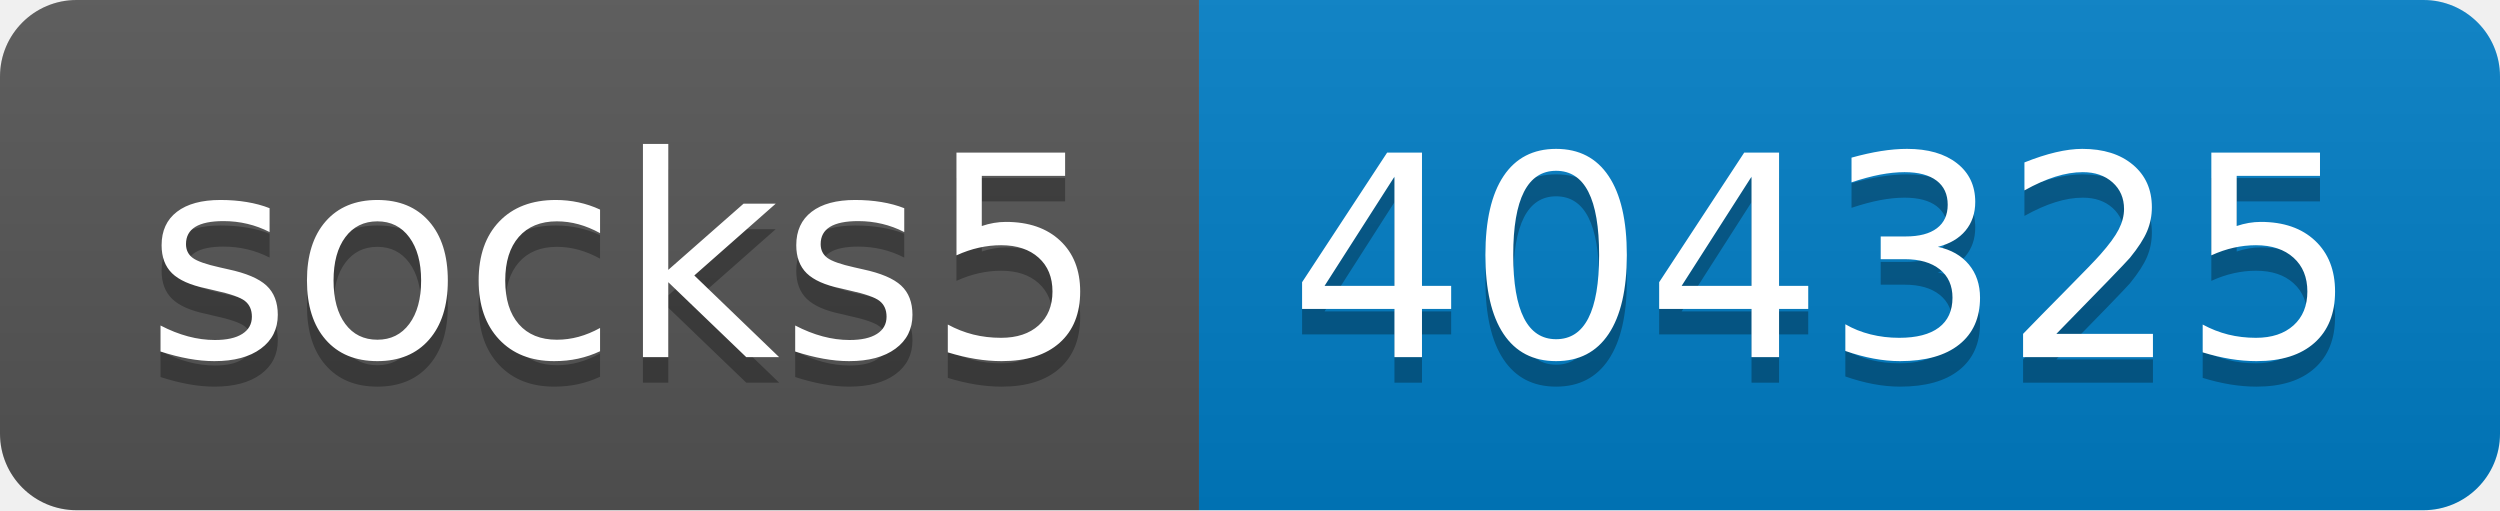
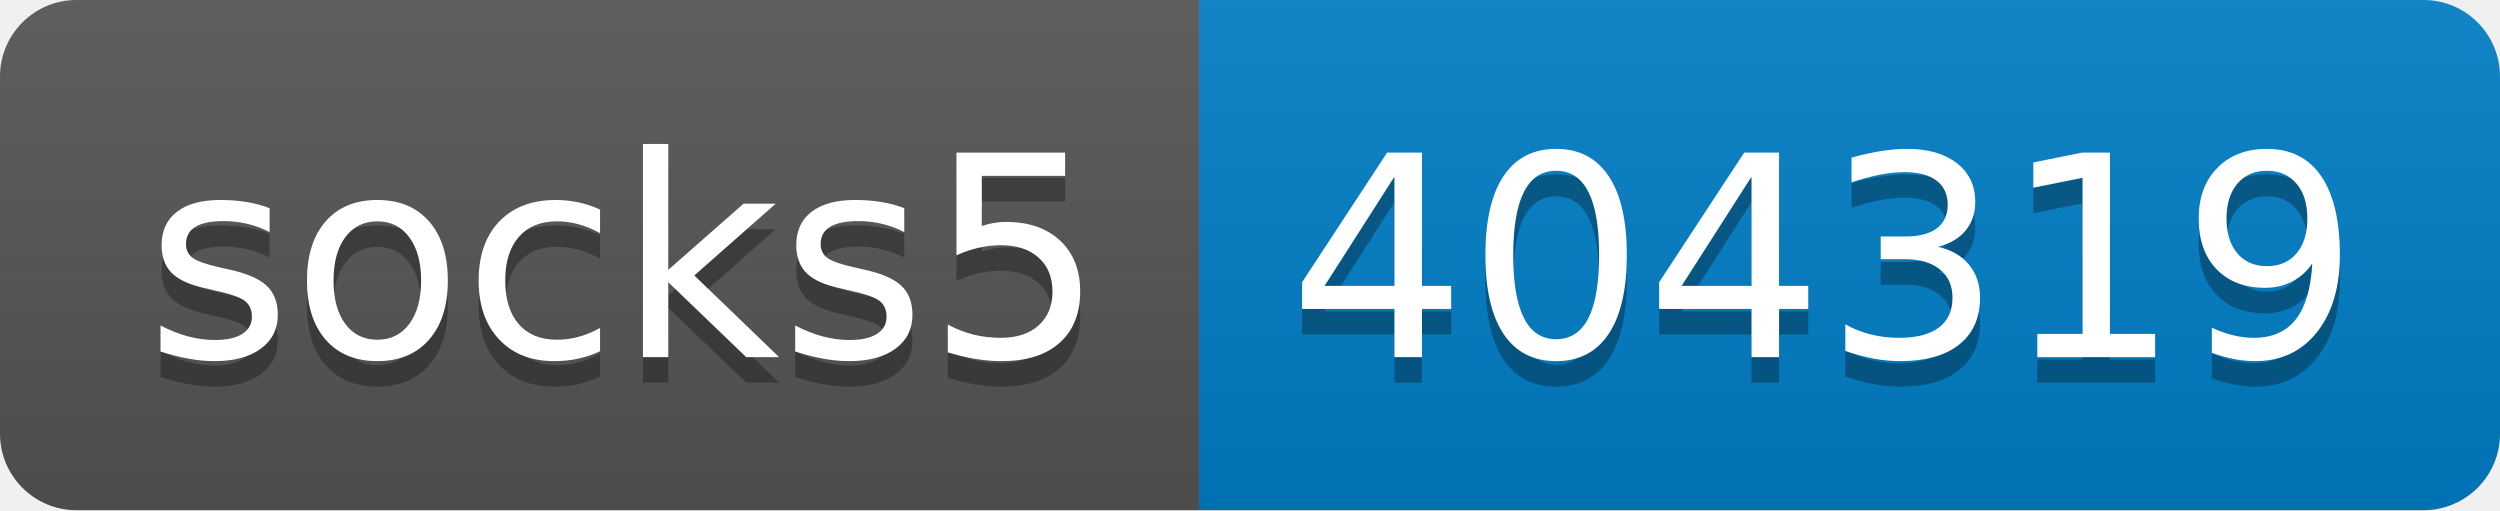
- <svg xmlns="http://www.w3.org/2000/svg" width="98" height="20" role="img" aria-label="socks5: 404325">
+ <svg xmlns="http://www.w3.org/2000/svg" width="98" height="20" role="img" aria-label="socks5: 404319">
  <linearGradient id="s" x2="0" y2="100%">
    <stop offset="0" stop-color="#bbb" stop-opacity=".1" />
    <stop offset="1" stop-opacity=".1" />
  </linearGradient>
  <clipPath id="r">
    <rect width="98" height="20" rx="3" fill="#fff" />
  </clipPath>
  <g clip-path="url(#r)">
    <rect width="47" height="20" fill="#555" />
    <rect x="47" width="51" height="20" fill="#007ec6" />
    <rect width="98" height="20" fill="url(#s)" />
  </g>
  <g fill="#fff" text-anchor="middle" font-family="Verdana,Geneva,DejaVu Sans,sans-serif" text-rendering="geometricPrecision" font-size="110">
    <text aria-hidden="true" x="245" y="150" fill="#010101" fill-opacity=".3" transform="scale(.1)" textLength="370">socks5</text>
    <text x="245" y="140" transform="scale(.1)" fill="#fff" textLength="370">socks5</text>
-     <text aria-hidden="true" x="715" y="150" fill="#010101" fill-opacity=".3" transform="scale(.1)" textLength="410">404325</text>
-     <text x="715" y="140" transform="scale(.1)" fill="#fff" textLength="410">404325</text>
+     <text aria-hidden="true" x="715" y="150" fill="#010101" fill-opacity=".3" transform="scale(.1)" textLength="410">404319</text>
+     <text x="715" y="140" transform="scale(.1)" fill="#fff" textLength="410">404319</text>
  </g>
</svg>
